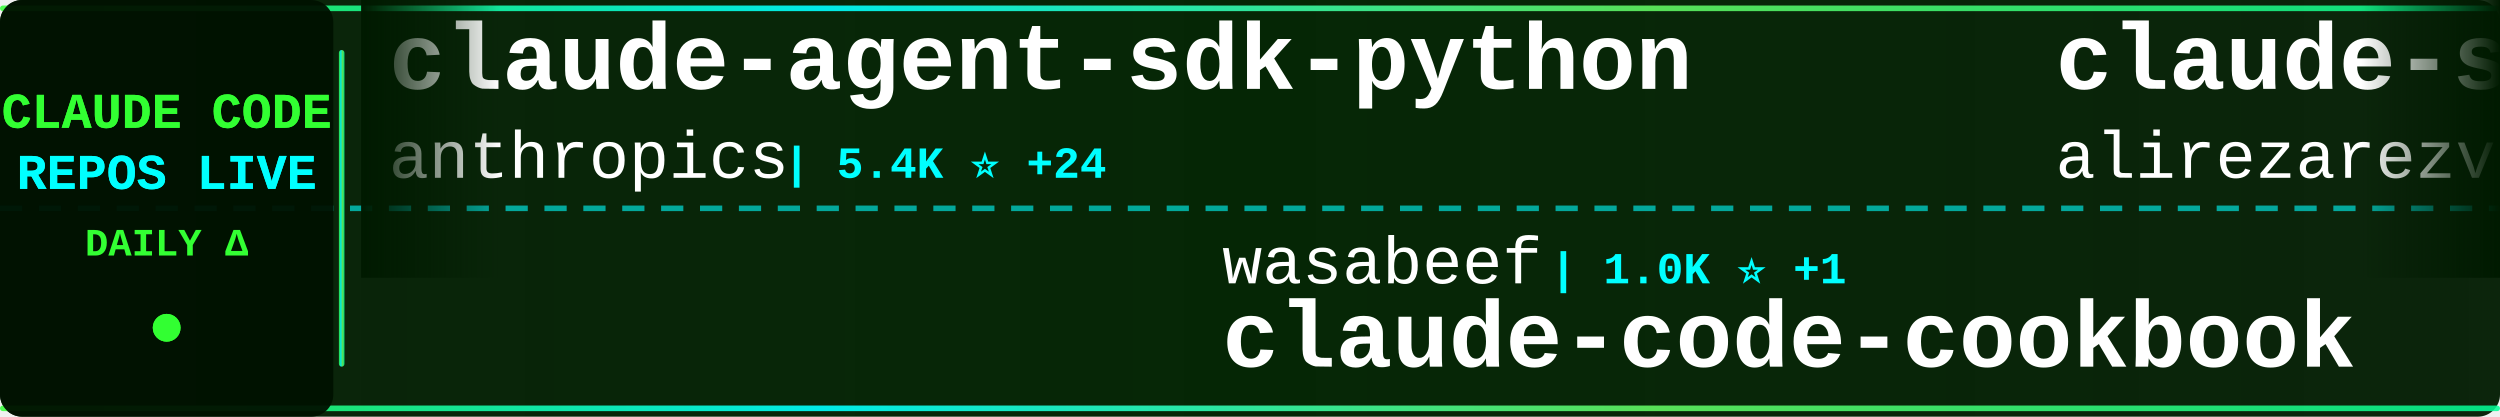
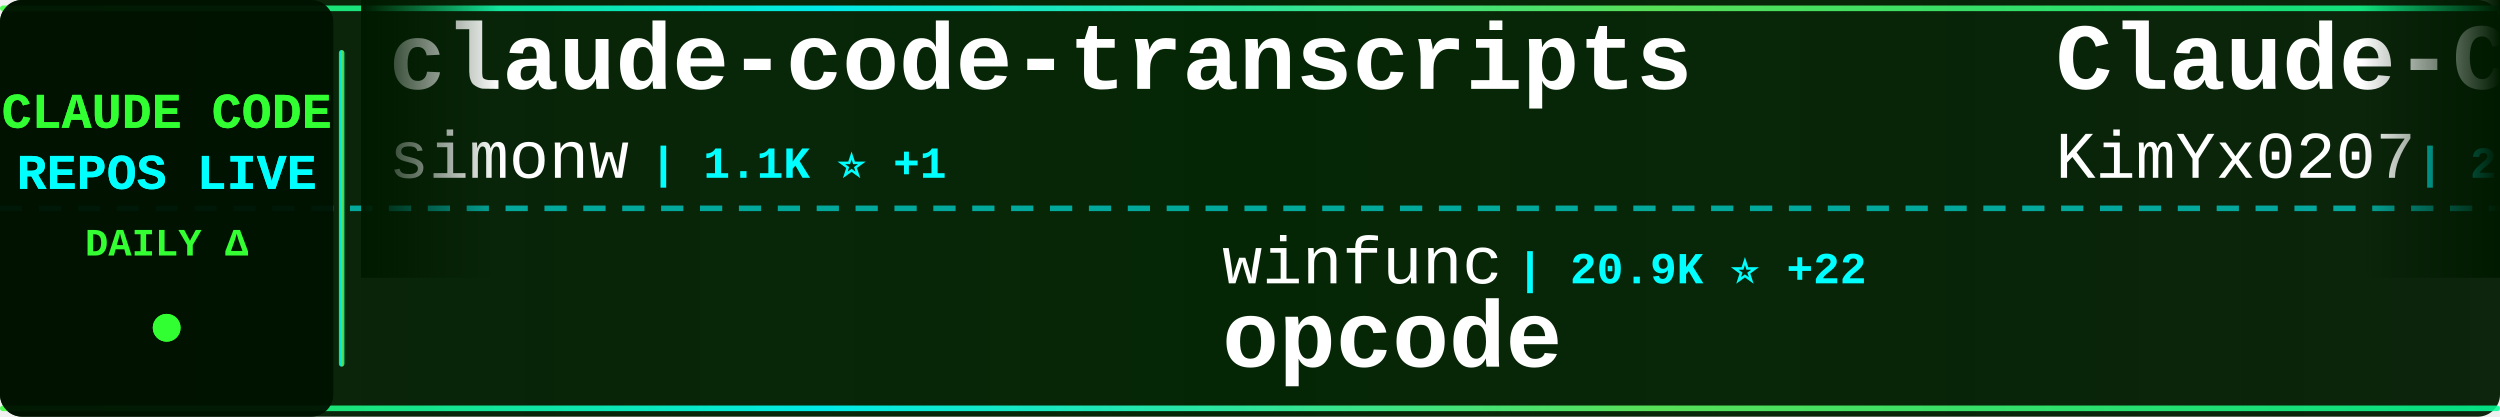
<svg xmlns="http://www.w3.org/2000/svg" width="900" height="150">
  <defs>
    <linearGradient id="tickerBg" x1="0%" y1="0%" x2="100%" y2="0%">
      <stop offset="0%" style="stop-color:#001a00;stop-opacity:0.95" />
      <stop offset="50%" style="stop-color:#002200;stop-opacity:0.98" />
      <stop offset="100%" style="stop-color:#001a00;stop-opacity:0.95" />
    </linearGradient>
    <linearGradient id="borderGrad" x1="0%" y1="0%" x2="100%" y2="0%">
      <stop offset="0%" style="stop-color:#33ff33;stop-opacity:0.85">
        <animate attributeName="stop-opacity" values="0.85;1;0.85" dur="2s" repeatCount="indefinite" />
      </stop>
      <stop offset="33%" style="stop-color:#00ffff;stop-opacity:0.9">
        <animate attributeName="stop-opacity" values="0.9;1;0.9" dur="2.2s" repeatCount="indefinite" />
      </stop>
      <stop offset="66%" style="stop-color:#66ff66;stop-opacity:0.85">
        <animate attributeName="stop-opacity" values="0.85;1;0.85" dur="1.8s" repeatCount="indefinite" />
      </stop>
      <stop offset="100%" style="stop-color:#00ff99;stop-opacity:0.85">
        <animate attributeName="stop-opacity" values="0.85;1;0.85" dur="2s" repeatCount="indefinite" />
      </stop>
    </linearGradient>
    <filter id="textGlow">
      <feGaussianBlur stdDeviation="0.1" result="coloredBlur" />
      <feMerge>
        <feMergeNode in="coloredBlur" />
        <feMergeNode in="SourceGraphic" />
      </feMerge>
    </filter>
    <filter id="metricGlow">
      <feGaussianBlur stdDeviation="0.2" result="coloredBlur" />
      <feMerge>
        <feMergeNode in="coloredBlur" />
        <feMergeNode in="SourceGraphic" />
      </feMerge>
    </filter>
    <linearGradient id="leftFade" x1="0%" y1="0%" x2="100%" y2="0%">
      <stop offset="0%" style="stop-color:#001a00;stop-opacity:1" />
      <stop offset="100%" style="stop-color:#001a00;stop-opacity:0" />
    </linearGradient>
    <linearGradient id="rightFade" x1="0%" y1="0%" x2="100%" y2="0%">
      <stop offset="0%" style="stop-color:#001a00;stop-opacity:0" />
      <stop offset="100%" style="stop-color:#001a00;stop-opacity:1" />
    </linearGradient>
  </defs>
  <rect width="900" height="150" fill="url(#tickerBg)" rx="8" />
  <rect x="0" y="2" width="900" height="2" fill="url(#borderGrad)" rx="1" />
  <rect x="0" y="146" width="900" height="2" fill="url(#borderGrad)" rx="1" />
  <line x1="0" y1="75" x2="900" y2="75" stroke="#00ffff" stroke-width="2" stroke-dasharray="8 6" opacity="0.6" />
  <rect x="0" y="0" width="120" height="150" fill="#001100" opacity="0.95" rx="8" />
  <text x="60" y="46" font-family="'Courier New', monospace" font-size="18" font-weight="bold" fill="#33ff33" text-anchor="middle" filter="url(#textGlow)">
    CLAUDE CODE
  </text>
  <text x="60" y="68" font-family="'Courier New', monospace" font-size="18" font-weight="bold" fill="#00ffff" text-anchor="middle" filter="url(#textGlow)">
    REPOS LIVE
  </text>
  <text x="60" y="92" font-family="'Courier New', monospace" font-size="14" font-weight="bold" fill="#33ff33" text-anchor="middle">
    DAILY Δ
  </text>
  <circle cx="60" cy="118" r="5" fill="#33ff33" filter="url(#metricGlow)">
    <animate attributeName="r" values="4;6;4" dur="1.5s" repeatCount="indefinite" />
    <animate attributeName="opacity" values="0.6;1;0.6" dur="1.5s" repeatCount="indefinite" />
  </circle>
  <rect x="122" y="18" width="2" height="114" fill="url(#borderGrad)" rx="1" />
  <clipPath id="tickerClip">
    <rect x="130" y="0" width="770" height="150" />
  </clipPath>
  <g clip-path="url(#tickerClip)">
    <g id="tickerItems">
      <animateTransform attributeName="transform" attributeType="XML" type="translate" from="0 0" to="-3000 0" dur="54s" repeatCount="indefinite" />
      <g transform="translate(0, 0)">
-         <text x="140" y="32" font-family="'Courier New', monospace" font-size="34" font-weight="bold" fill="#ffffff">claude-agent-sdk-python</text>
-         <text x="140" y="64" font-family="'Courier New', monospace" font-size="24" font-weight="normal" fill="#ffffff" opacity="1.0">anthropics</text>
-         <text x="282" y="64" font-family="'Courier New', monospace" font-size="16" font-weight="bold" fill="#00ffff"> | 5.4K ⭐ +24</text>
+         <text x="140" y="32" font-family="'Courier New', monospace" font-size="34" font-weight="bold" fill="#ffffff">claude-code-transcripts</text>
+         <text x="140" y="64" font-family="'Courier New', monospace" font-size="24" font-weight="normal" fill="#ffffff" opacity="1.0">simonw</text>
+         <text x="234" y="64" font-family="'Courier New', monospace" font-size="16" font-weight="bold" fill="#00ffff"> | 1.1K ⭐ +1</text>
      </g>
      <g transform="translate(300, 0)">
-         <text x="140" y="102" font-family="'Courier New', monospace" font-size="24" font-weight="normal" fill="#ffffff" opacity="1.0">wasabeef</text>
-         <text x="258" y="102" font-family="'Courier New', monospace" font-size="16" font-weight="bold" fill="#00ffff"> | 1.0K ⭐ +1</text>
-         <text x="140" y="132" font-family="'Courier New', monospace" font-size="34" font-weight="bold" fill="#ffffff">claude-code-cookbook</text>
+         <text x="140" y="102" font-family="'Courier New', monospace" font-size="24" font-weight="normal" fill="#ffffff" opacity="1.0">winfunc</text>
+         <text x="246" y="102" font-family="'Courier New', monospace" font-size="16" font-weight="bold" fill="#00ffff"> | 20.9K ⭐ +22</text>
+         <text x="140" y="132" font-family="'Courier New', monospace" font-size="34" font-weight="bold" fill="#ffffff">opcode</text>
      </g>
      <g transform="translate(600, 0)">
-         <text x="140" y="32" font-family="'Courier New', monospace" font-size="34" font-weight="bold" fill="#ffffff">claude-skills</text>
-         <text x="140" y="64" font-family="'Courier New', monospace" font-size="24" font-weight="normal" fill="#ffffff" opacity="1.0">alirezarezvani</text>
-         <text x="330" y="64" font-family="'Courier New', monospace" font-size="16" font-weight="bold" fill="#00ffff"> | 5.2K ⭐ +163</text>
+         <text x="140" y="32" font-family="'Courier New', monospace" font-size="34" font-weight="bold" fill="#ffffff">Claude-Code-x-OpenClaw-G...</text>
+         <text x="140" y="64" font-family="'Courier New', monospace" font-size="24" font-weight="normal" fill="#ffffff" opacity="1.0">KimYx0207</text>
+         <text x="270" y="64" font-family="'Courier New', monospace" font-size="16" font-weight="bold" fill="#00ffff"> | 2.0K ⭐ +30</text>
      </g>
      <g transform="translate(900, 0)">
-         <text x="140" y="102" font-family="'Courier New', monospace" font-size="24" font-weight="normal" fill="#ffffff" opacity="1.0">obra</text>
-         <text x="210" y="102" font-family="'Courier New', monospace" font-size="16" font-weight="bold" fill="#00ffff"> | 85.4K ⭐ +2.4K</text>
-         <text x="140" y="132" font-family="'Courier New', monospace" font-size="34" font-weight="bold" fill="#ffffff">superpowers</text>
+         <text x="140" y="102" font-family="'Courier New', monospace" font-size="24" font-weight="normal" fill="#ffffff" opacity="1.0">ding113</text>
+         <text x="246" y="102" font-family="'Courier New', monospace" font-size="16" font-weight="bold" fill="#00ffff"> | 1.9K ⭐ +24</text>
+         <text x="140" y="132" font-family="'Courier New', monospace" font-size="34" font-weight="bold" fill="#ffffff">claude-code-hub</text>
      </g>
      <g transform="translate(1200, 0)">
-         <text x="140" y="32" font-family="'Courier New', monospace" font-size="34" font-weight="bold" fill="#ffffff">claude-code-skills</text>
-         <text x="140" y="64" font-family="'Courier New', monospace" font-size="24" font-weight="normal" fill="#ffffff" opacity="1.0">daymade</text>
-         <text x="246" y="64" font-family="'Courier New', monospace" font-size="16" font-weight="bold" fill="#00ffff"> | 652 ⭐ +3</text>
+         <text x="140" y="32" font-family="'Courier New', monospace" font-size="34" font-weight="bold" fill="#ffffff">claude-code-prompt-impro...</text>
+         <text x="140" y="64" font-family="'Courier New', monospace" font-size="24" font-weight="normal" fill="#ffffff" opacity="1.0">severity1</text>
+         <text x="270" y="64" font-family="'Courier New', monospace" font-size="16" font-weight="bold" fill="#00ffff"> | 1.3K ⭐ +6</text>
      </g>
      <g transform="translate(1500, 0)">
-         <text x="140" y="102" font-family="'Courier New', monospace" font-size="24" font-weight="normal" fill="#ffffff" opacity="1.0">OneRedOak</text>
-         <text x="270" y="102" font-family="'Courier New', monospace" font-size="16" font-weight="bold" fill="#00ffff"> | 3.7K ⭐ +2</text>
-         <text x="140" y="132" font-family="'Courier New', monospace" font-size="34" font-weight="bold" fill="#ffffff">claude-code-workflows</text>
+         <text x="140" y="102" font-family="'Courier New', monospace" font-size="24" font-weight="normal" fill="#ffffff" opacity="1.0">ccplugins</text>
+         <text x="270" y="102" font-family="'Courier New', monospace" font-size="16" font-weight="bold" fill="#00ffff"> | 625 ⭐ +1</text>
+         <text x="140" y="132" font-family="'Courier New', monospace" font-size="34" font-weight="bold" fill="#ffffff">awesome-claude-code-plug...</text>
      </g>
      <g transform="translate(1800, 0)">
-         <text x="140" y="32" font-family="'Courier New', monospace" font-size="34" font-weight="bold" fill="#ffffff">everything-claude-code</text>
-         <text x="140" y="64" font-family="'Courier New', monospace" font-size="24" font-weight="normal" fill="#ffffff" opacity="1.0">affaan-m</text>
-         <text x="258" y="64" font-family="'Courier New', monospace" font-size="16" font-weight="bold" fill="#00ffff"> | 77.0K ⭐ +1.3K</text>
+         <text x="140" y="32" font-family="'Courier New', monospace" font-size="34" font-weight="bold" fill="#ffffff">claude-code-mastering</text>
+         <text x="140" y="64" font-family="'Courier New', monospace" font-size="24" font-weight="normal" fill="#ffffff" opacity="1.0">revfactory</text>
+         <text x="282" y="64" font-family="'Courier New', monospace" font-size="16" font-weight="bold" fill="#00ffff"> | 761 ⭐</text>
      </g>
      <g transform="translate(2100, 0)">
-         <text x="140" y="102" font-family="'Courier New', monospace" font-size="24" font-weight="normal" fill="#ffffff" opacity="1.0">disler</text>
-         <text x="234" y="102" font-family="'Courier New', monospace" font-size="16" font-weight="bold" fill="#00ffff"> | 1.3K ⭐ +4</text>
-         <text x="140" y="132" font-family="'Courier New', monospace" font-size="34" font-weight="bold" fill="#ffffff">claude-code-hooks-multi-...</text>
+         <text x="140" y="102" font-family="'Courier New', monospace" font-size="24" font-weight="normal" fill="#ffffff" opacity="1.0">code-yeongyu</text>
+         <text x="306" y="102" font-family="'Courier New', monospace" font-size="16" font-weight="bold" fill="#00ffff"> | 40.3K ⭐ +279</text>
+         <text x="140" y="132" font-family="'Courier New', monospace" font-size="34" font-weight="bold" fill="#ffffff">oh-my-openagent</text>
      </g>
      <g transform="translate(2400, 0)">
-         <text x="140" y="32" font-family="'Courier New', monospace" font-size="34" font-weight="bold" fill="#ffffff">claude-code-pm-course</text>
-         <text x="140" y="64" font-family="'Courier New', monospace" font-size="24" font-weight="normal" fill="#ffffff" opacity="1.0">carlvellotti</text>
-         <text x="306" y="64" font-family="'Courier New', monospace" font-size="16" font-weight="bold" fill="#00ffff"> | 1.6K ⭐ +5</text>
+         <text x="140" y="32" font-family="'Courier New', monospace" font-size="34" font-weight="bold" fill="#ffffff">claude-code-config</text>
+         <text x="140" y="64" font-family="'Courier New', monospace" font-size="24" font-weight="normal" fill="#ffffff" opacity="1.0">jarrodwatts</text>
+         <text x="294" y="64" font-family="'Courier New', monospace" font-size="16" font-weight="bold" fill="#00ffff"> | 980 ⭐</text>
      </g>
      <g transform="translate(2700, 0)">
-         <text x="140" y="102" font-family="'Courier New', monospace" font-size="24" font-weight="normal" fill="#ffffff" opacity="1.0">kn1026</text>
-         <text x="234" y="102" font-family="'Courier New', monospace" font-size="16" font-weight="bold" fill="#00ffff"> | 705 ⭐ +1</text>
-         <text x="140" y="132" font-family="'Courier New', monospace" font-size="34" font-weight="bold" fill="#ffffff">cc</text>
+         <text x="140" y="102" font-family="'Courier New', monospace" font-size="24" font-weight="normal" fill="#ffffff" opacity="1.0">Yuyz0112</text>
+         <text x="258" y="102" font-family="'Courier New', monospace" font-size="16" font-weight="bold" fill="#00ffff"> | 2.2K ⭐ +2</text>
+         <text x="140" y="132" font-family="'Courier New', monospace" font-size="34" font-weight="bold" fill="#ffffff">claude-code-reverse</text>
      </g>
      <g transform="translate(3000, 0)">
-         <text x="140" y="32" font-family="'Courier New', monospace" font-size="34" font-weight="bold" fill="#ffffff">claude-agent-sdk-python</text>
-         <text x="140" y="64" font-family="'Courier New', monospace" font-size="24" font-weight="normal" fill="#ffffff" opacity="1.0">anthropics</text>
-         <text x="282" y="64" font-family="'Courier New', monospace" font-size="16" font-weight="bold" fill="#00ffff"> | 5.4K ⭐ +24</text>
+         <text x="140" y="32" font-family="'Courier New', monospace" font-size="34" font-weight="bold" fill="#ffffff">claude-code-transcripts</text>
+         <text x="140" y="64" font-family="'Courier New', monospace" font-size="24" font-weight="normal" fill="#ffffff" opacity="1.0">simonw</text>
+         <text x="234" y="64" font-family="'Courier New', monospace" font-size="16" font-weight="bold" fill="#00ffff"> | 1.1K ⭐ +1</text>
      </g>
      <g transform="translate(3300, 0)">
-         <text x="140" y="102" font-family="'Courier New', monospace" font-size="24" font-weight="normal" fill="#ffffff" opacity="1.0">wasabeef</text>
-         <text x="258" y="102" font-family="'Courier New', monospace" font-size="16" font-weight="bold" fill="#00ffff"> | 1.0K ⭐ +1</text>
-         <text x="140" y="132" font-family="'Courier New', monospace" font-size="34" font-weight="bold" fill="#ffffff">claude-code-cookbook</text>
+         <text x="140" y="102" font-family="'Courier New', monospace" font-size="24" font-weight="normal" fill="#ffffff" opacity="1.0">winfunc</text>
+         <text x="246" y="102" font-family="'Courier New', monospace" font-size="16" font-weight="bold" fill="#00ffff"> | 20.9K ⭐ +22</text>
+         <text x="140" y="132" font-family="'Courier New', monospace" font-size="34" font-weight="bold" fill="#ffffff">opcode</text>
      </g>
      <g transform="translate(3600, 0)">
-         <text x="140" y="32" font-family="'Courier New', monospace" font-size="34" font-weight="bold" fill="#ffffff">claude-skills</text>
-         <text x="140" y="64" font-family="'Courier New', monospace" font-size="24" font-weight="normal" fill="#ffffff" opacity="1.0">alirezarezvani</text>
-         <text x="330" y="64" font-family="'Courier New', monospace" font-size="16" font-weight="bold" fill="#00ffff"> | 5.2K ⭐ +163</text>
+         <text x="140" y="32" font-family="'Courier New', monospace" font-size="34" font-weight="bold" fill="#ffffff">Claude-Code-x-OpenClaw-G...</text>
+         <text x="140" y="64" font-family="'Courier New', monospace" font-size="24" font-weight="normal" fill="#ffffff" opacity="1.0">KimYx0207</text>
+         <text x="270" y="64" font-family="'Courier New', monospace" font-size="16" font-weight="bold" fill="#00ffff"> | 2.0K ⭐ +30</text>
      </g>
      <g transform="translate(3900, 0)">
-         <text x="140" y="102" font-family="'Courier New', monospace" font-size="24" font-weight="normal" fill="#ffffff" opacity="1.0">obra</text>
-         <text x="210" y="102" font-family="'Courier New', monospace" font-size="16" font-weight="bold" fill="#00ffff"> | 85.4K ⭐ +2.4K</text>
-         <text x="140" y="132" font-family="'Courier New', monospace" font-size="34" font-weight="bold" fill="#ffffff">superpowers</text>
+         <text x="140" y="102" font-family="'Courier New', monospace" font-size="24" font-weight="normal" fill="#ffffff" opacity="1.0">ding113</text>
+         <text x="246" y="102" font-family="'Courier New', monospace" font-size="16" font-weight="bold" fill="#00ffff"> | 1.9K ⭐ +24</text>
+         <text x="140" y="132" font-family="'Courier New', monospace" font-size="34" font-weight="bold" fill="#ffffff">claude-code-hub</text>
      </g>
    </g>
  </g>
  <rect x="130" y="0" width="50" height="100" fill="url(#leftFade)" />
  <rect x="850" y="0" width="50" height="100" fill="url(#rightFade)" />
</svg>
